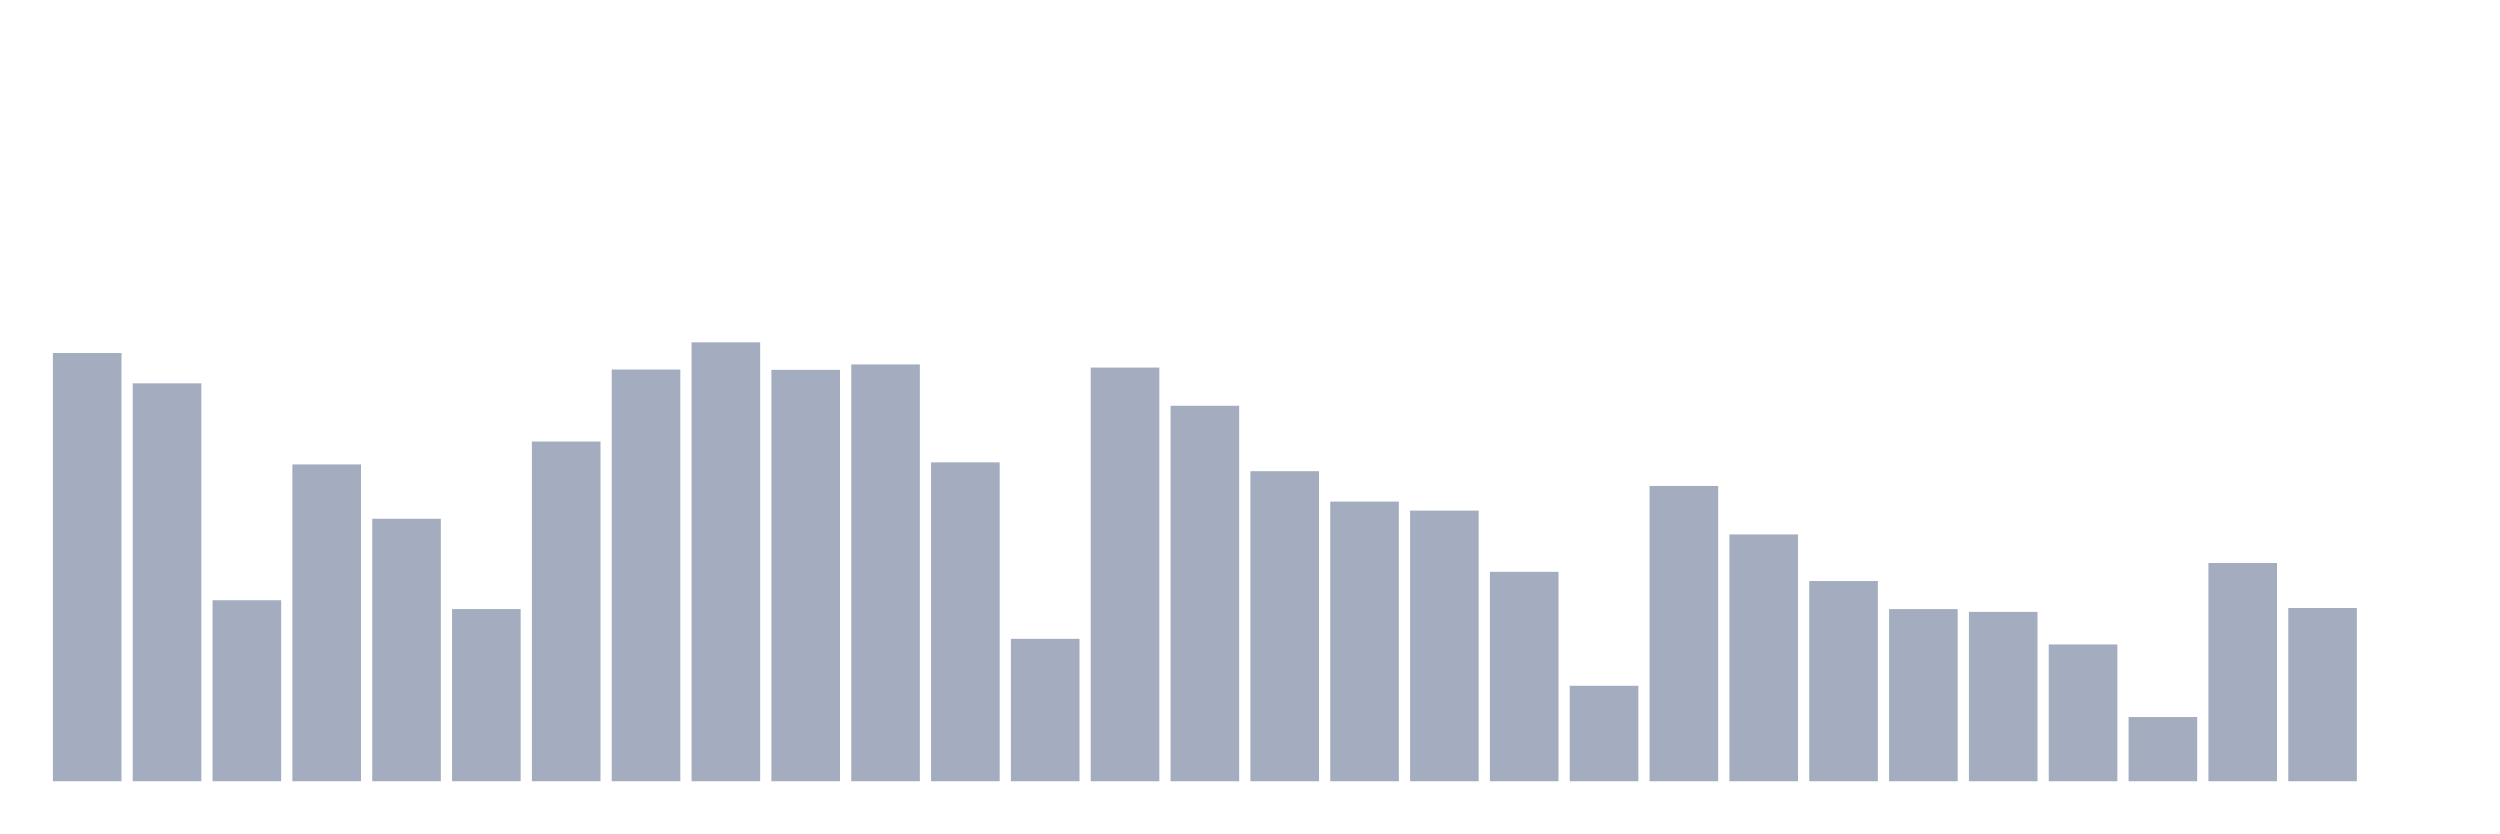
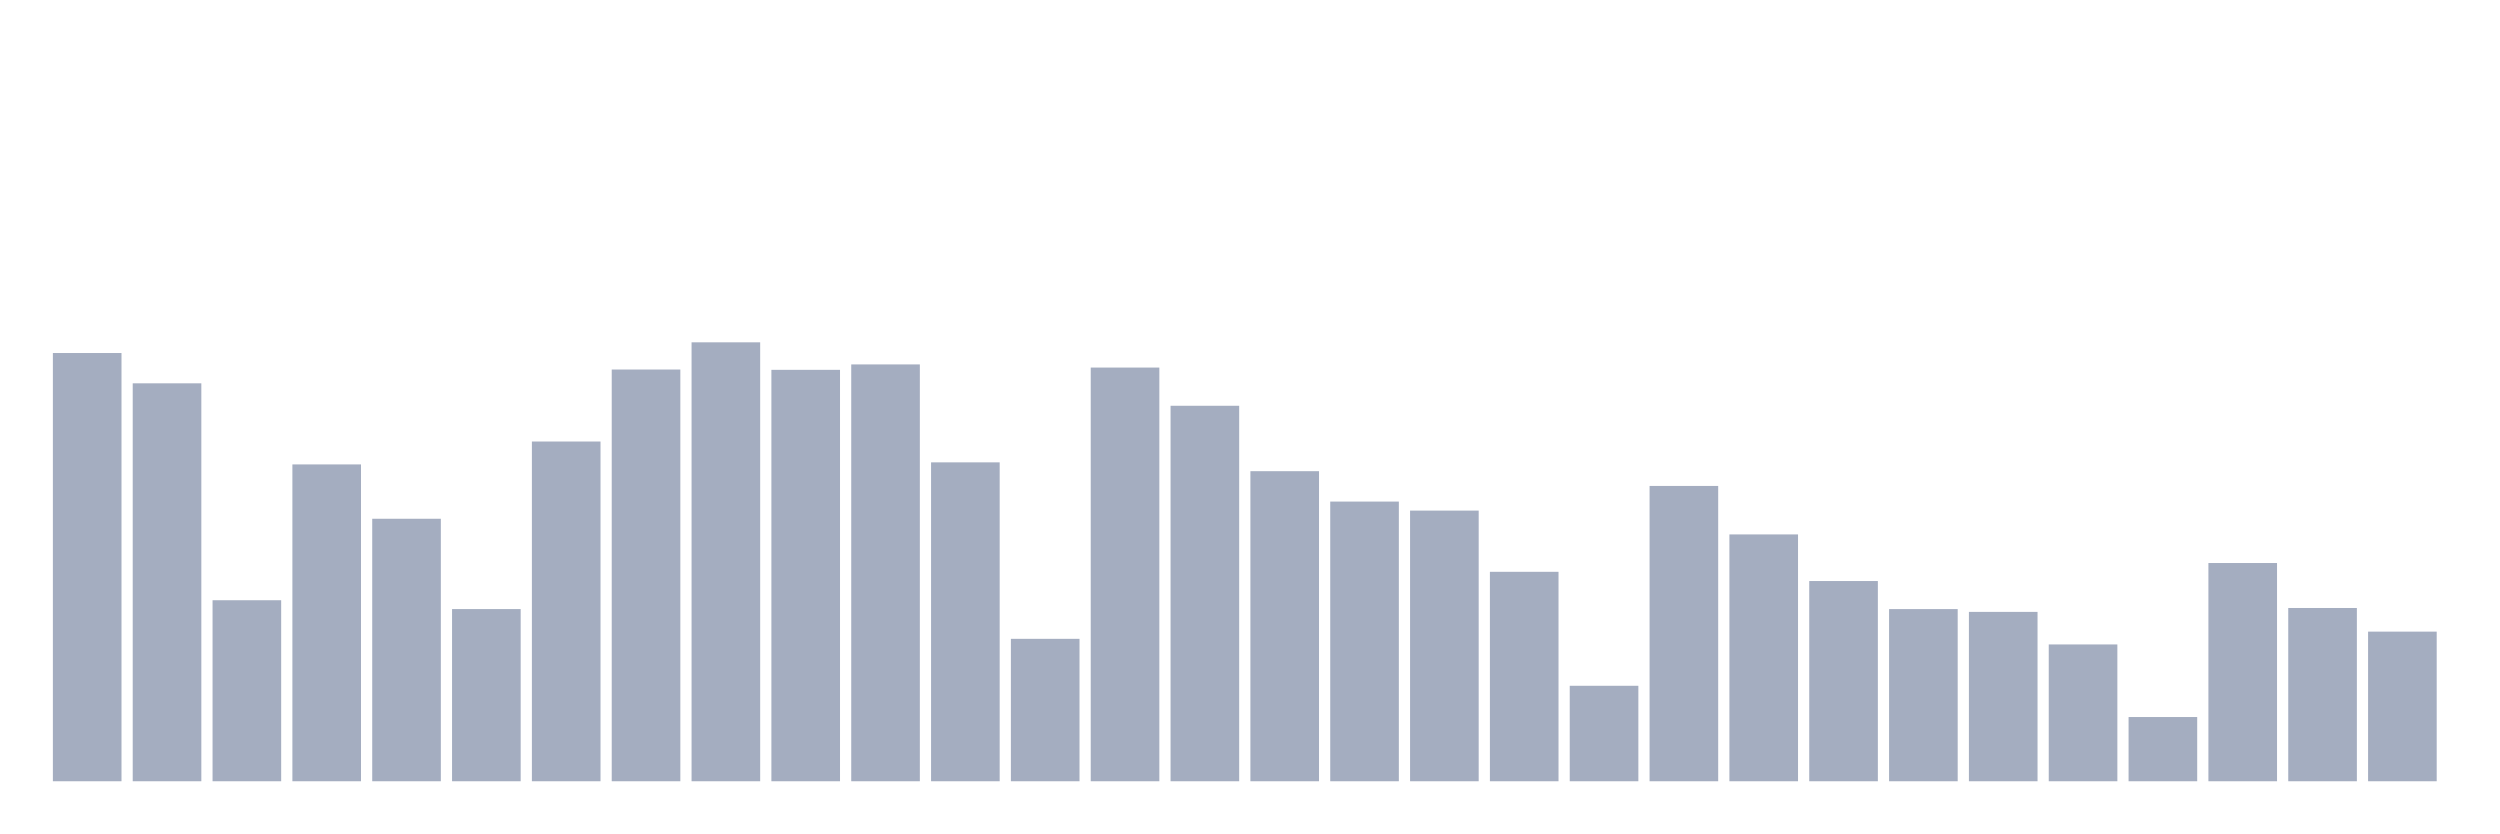
<svg xmlns="http://www.w3.org/2000/svg" viewBox="0 0 480 160">
  <g transform="translate(10,10)">
    <rect class="bar" x="0.153" width="13.175" y="57.78" height="82.22" fill="rgb(164,173,192)" />
    <rect class="bar" x="15.482" width="13.175" y="63.597" height="76.403" fill="rgb(164,173,192)" />
    <rect class="bar" x="30.81" width="13.175" y="105.244" height="34.756" fill="rgb(164,173,192)" />
    <rect class="bar" x="46.138" width="13.175" y="79.168" height="60.832" fill="rgb(164,173,192)" />
    <rect class="bar" x="61.466" width="13.175" y="89.601" height="50.399" fill="rgb(164,173,192)" />
    <rect class="bar" x="76.794" width="13.175" y="106.942" height="33.058" fill="rgb(164,173,192)" />
    <rect class="bar" x="92.123" width="13.175" y="74.771" height="65.229" fill="rgb(164,173,192)" />
    <rect class="bar" x="107.451" width="13.175" y="60.95" height="79.05" fill="rgb(164,173,192)" />
    <rect class="bar" x="122.779" width="13.175" y="55.725" height="84.275" fill="rgb(164,173,192)" />
    <rect class="bar" x="138.107" width="13.175" y="61.009" height="78.991" fill="rgb(164,173,192)" />
    <rect class="bar" x="153.436" width="13.175" y="59.969" height="80.031" fill="rgb(164,173,192)" />
    <rect class="bar" x="168.764" width="13.175" y="78.773" height="61.227" fill="rgb(164,173,192)" />
    <rect class="bar" x="184.092" width="13.175" y="112.656" height="27.344" fill="rgb(164,173,192)" />
    <rect class="bar" x="199.42" width="13.175" y="60.572" height="79.428" fill="rgb(164,173,192)" />
    <rect class="bar" x="214.748" width="13.175" y="67.907" height="72.093" fill="rgb(164,173,192)" />
    <rect class="bar" x="230.077" width="13.175" y="80.467" height="59.533" fill="rgb(164,173,192)" />
    <rect class="bar" x="245.405" width="13.175" y="86.302" height="53.698" fill="rgb(164,173,192)" />
    <rect class="bar" x="260.733" width="13.175" y="88.034" height="51.966" fill="rgb(164,173,192)" />
    <rect class="bar" x="276.061" width="13.175" y="99.787" height="40.213" fill="rgb(164,173,192)" />
    <rect class="bar" x="291.39" width="13.175" y="121.671" height="18.329" fill="rgb(164,173,192)" />
    <rect class="bar" x="306.718" width="13.175" y="83.301" height="56.699" fill="rgb(164,173,192)" />
    <rect class="bar" x="322.046" width="13.175" y="92.608" height="47.392" fill="rgb(164,173,192)" />
    <rect class="bar" x="337.374" width="13.175" y="101.558" height="38.442" fill="rgb(164,173,192)" />
    <rect class="bar" x="352.702" width="13.175" y="106.946" height="33.054" fill="rgb(164,173,192)" />
    <rect class="bar" x="368.031" width="13.175" y="107.483" height="32.517" fill="rgb(164,173,192)" />
    <rect class="bar" x="383.359" width="13.175" y="113.733" height="26.267" fill="rgb(164,173,192)" />
    <rect class="bar" x="398.687" width="13.175" y="127.669" height="12.331" fill="rgb(164,173,192)" />
    <rect class="bar" x="414.015" width="13.175" y="98.1" height="41.9" fill="rgb(164,173,192)" />
    <rect class="bar" x="429.344" width="13.175" y="106.734" height="33.266" fill="rgb(164,173,192)" />
-     <rect class="bar" x="444.672" width="13.175" y="140" height="0" fill="rgb(164,173,192)" />
+     <rect class="bar" x="444.672" width="13.175" y="111.273" height="28.727" fill="rgb(164,173,192)" />
  </g>
</svg>
